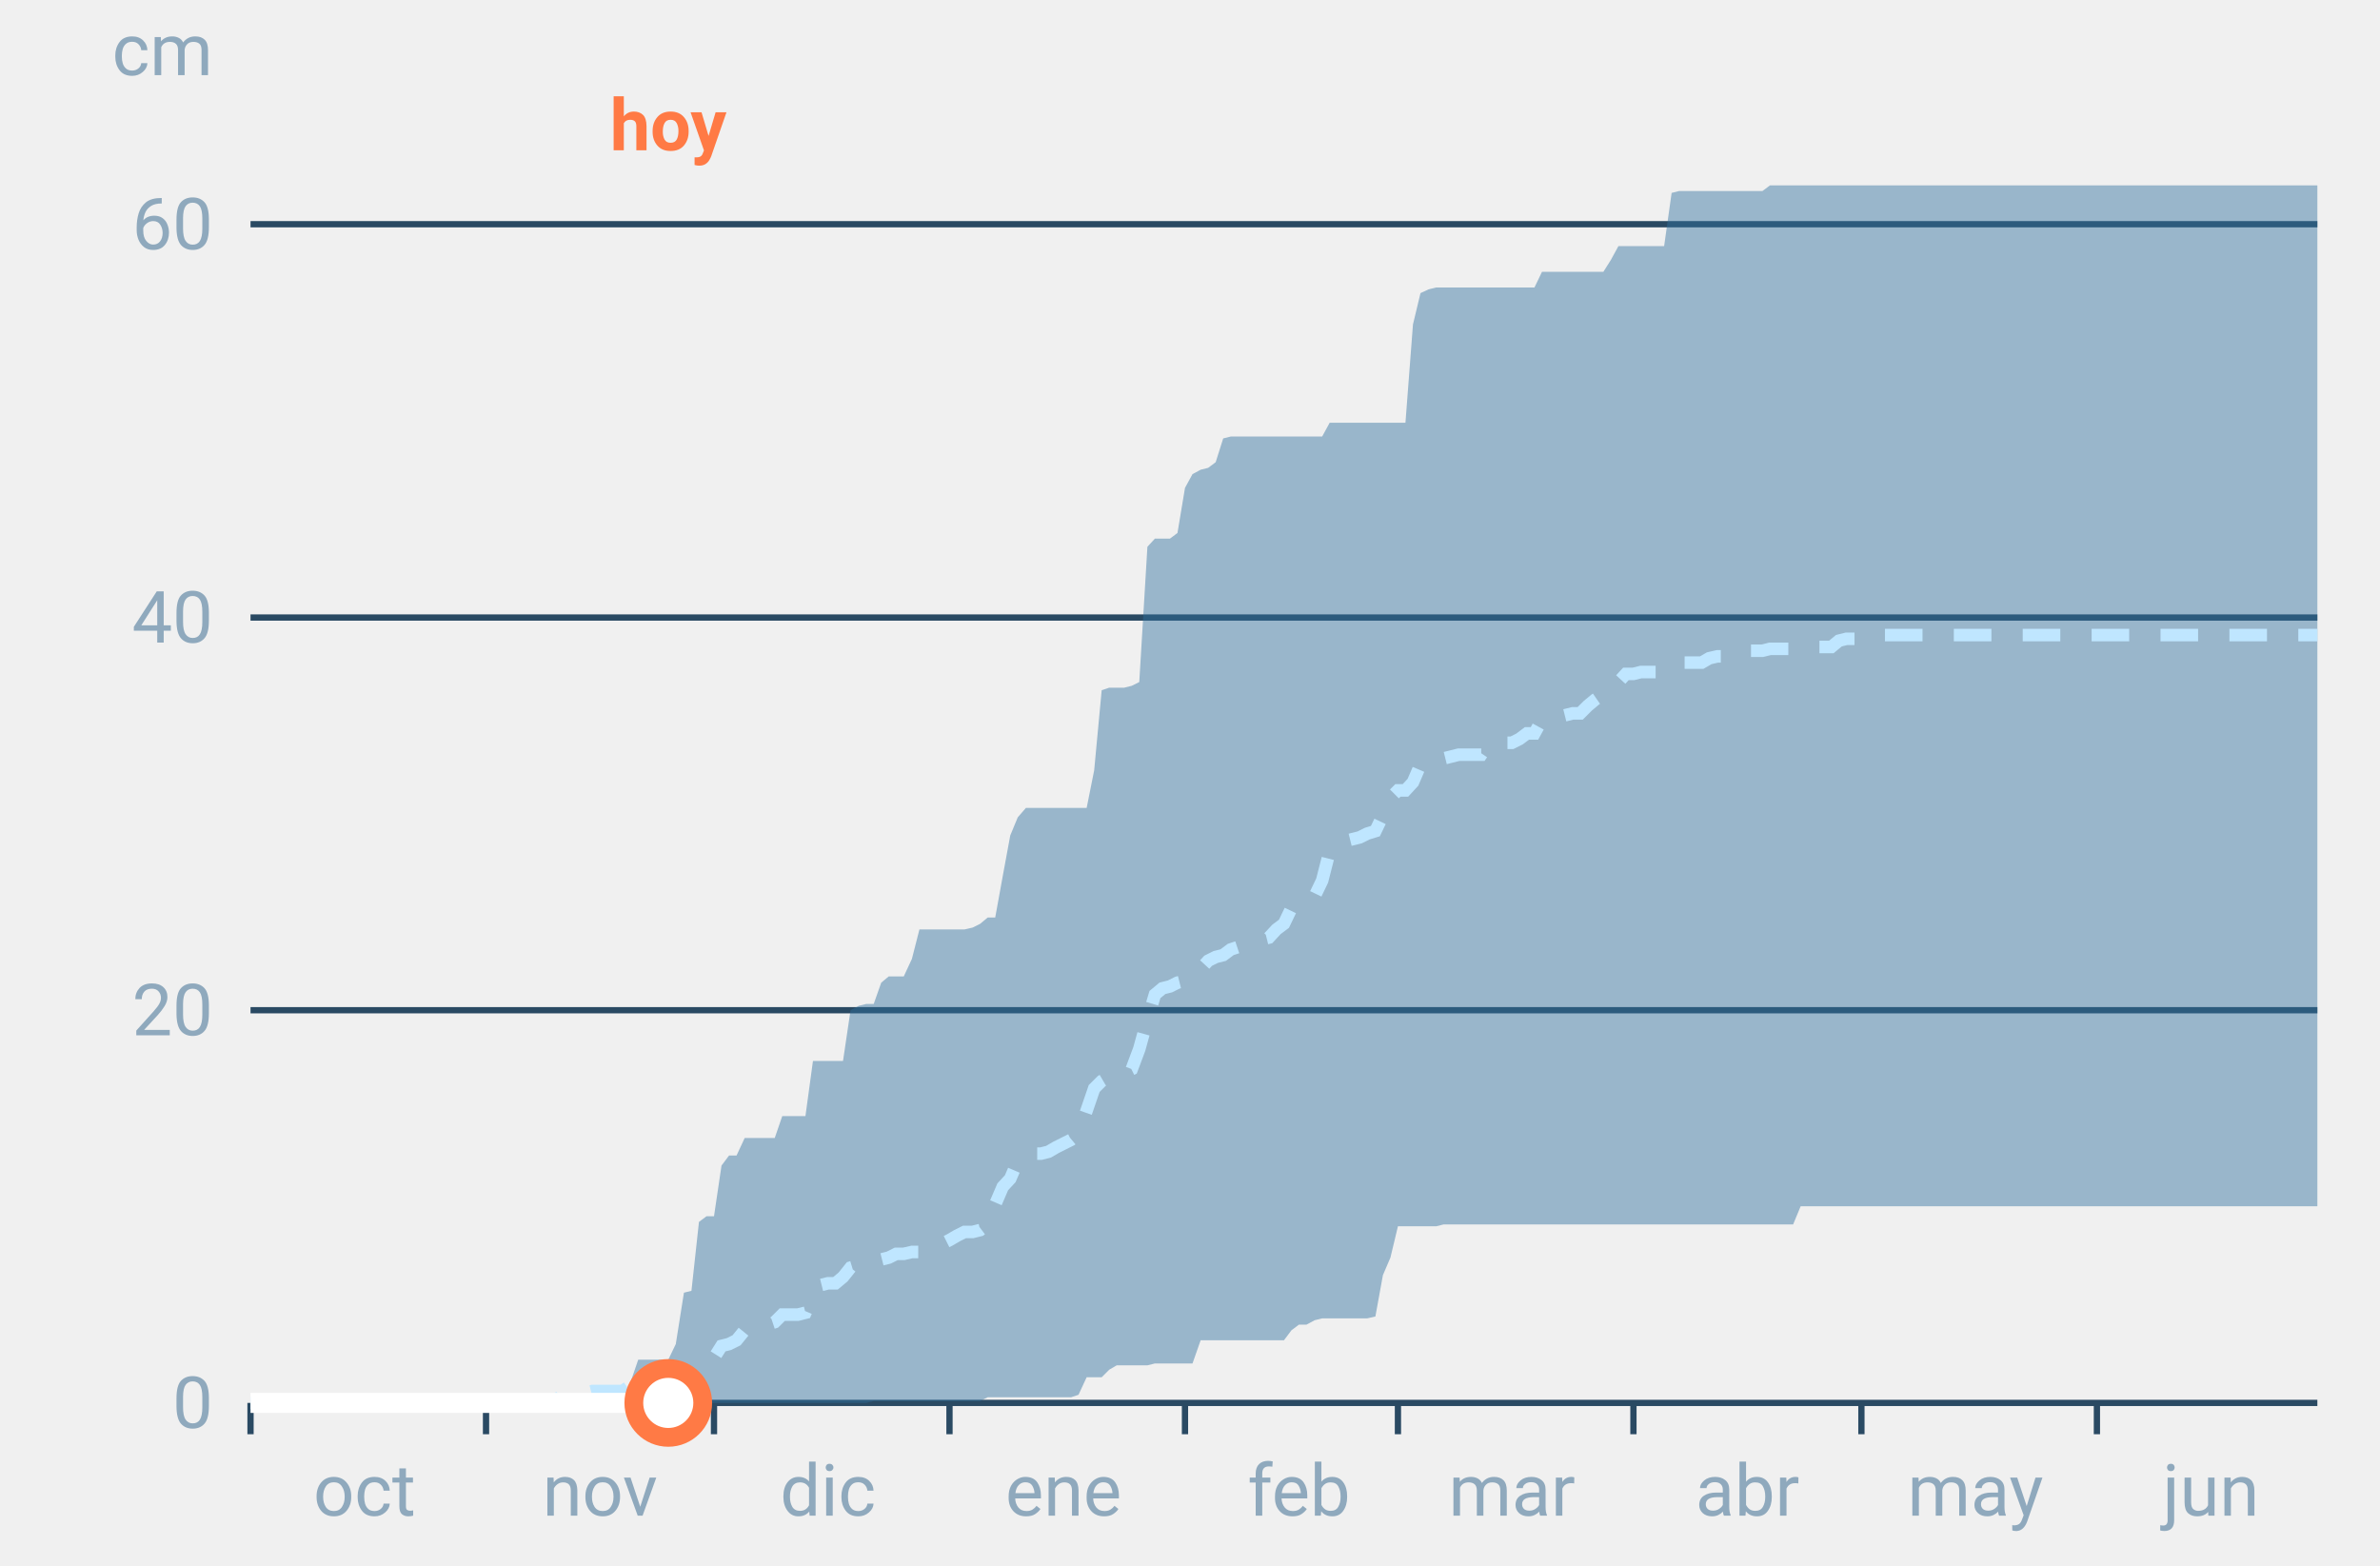
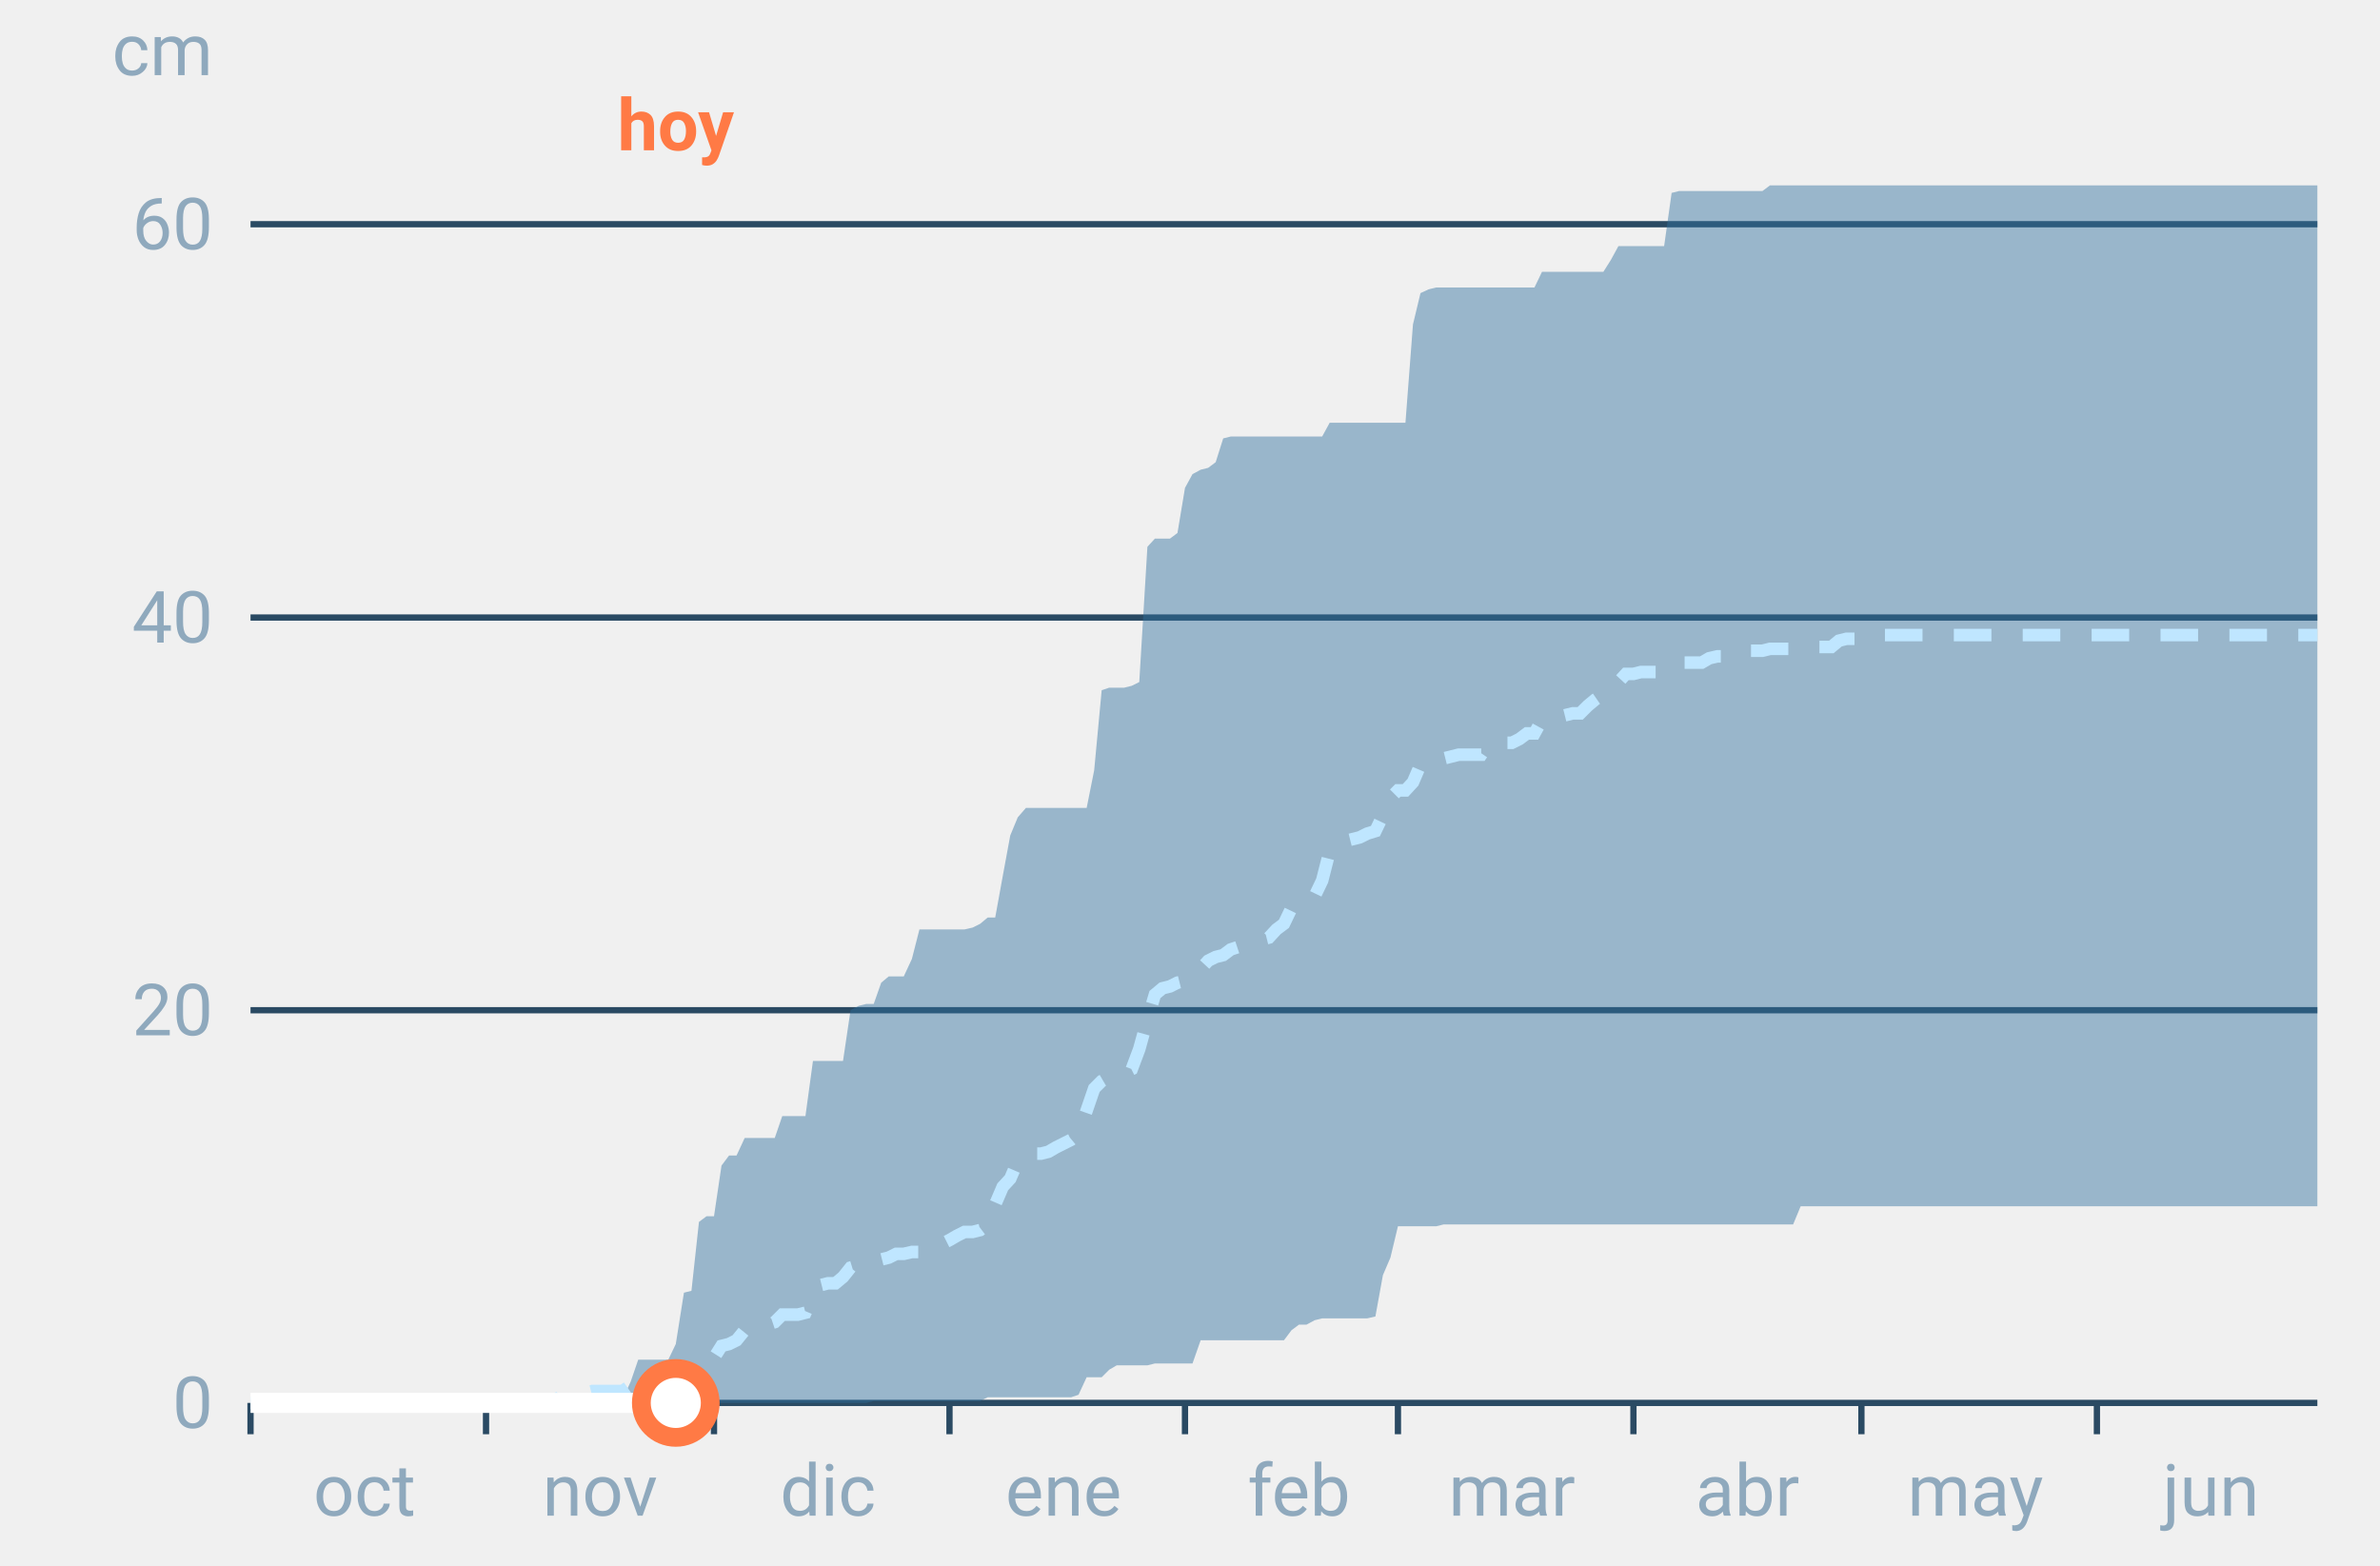
<svg xmlns="http://www.w3.org/2000/svg" font-family="-apple-system,BlinkMacSystemFont,Segoe UI,Roboto,Helvetica,Arial,sans-serif" viewBox="0 0 380 250" role="img" aria-labelledby="cgnv-ac-m" class="cgnv-svg">
  <line x1="40" x2="370" y1="224.0" y2="224.0" stroke="#2a4a63" />
  <text x="34" y="228.0" font-size="11.5" text-anchor="end" fill="#8fa9bd">0</text>
  <line x1="40" x2="370" y1="161.3" y2="161.3" stroke="#2a4a63" />
  <text x="34" y="165.3" font-size="11.5" text-anchor="end" fill="#8fa9bd">20</text>
  <line x1="40" x2="370" y1="98.6" y2="98.6" stroke="#2a4a63" />
  <text x="34" y="102.6" font-size="11.5" text-anchor="end" fill="#8fa9bd">40</text>
  <line x1="40" x2="370" y1="35.8" y2="35.8" stroke="#2a4a63" />
  <text x="34" y="39.8" font-size="11.5" text-anchor="end" fill="#8fa9bd">60</text>
  <text x="34" y="12" font-size="11.5" text-anchor="end" fill="#8fa9bd">cm</text>
  <line x1="40.0" x2="40.0" y1="224" y2="229" stroke="#2a4a63" />
  <text x="58.2" y="242" font-size="11.5" text-anchor="middle" fill="#8fa9bd">oct</text>
  <line x1="77.6" x2="77.6" y1="224" y2="229" stroke="#2a4a63" />
  <text x="95.8" y="242" font-size="11.5" text-anchor="middle" fill="#8fa9bd">nov</text>
  <line x1="114.0" x2="114.0" y1="224" y2="229" stroke="#2a4a63" />
  <text x="132.2" y="242" font-size="11.5" text-anchor="middle" fill="#8fa9bd">dic</text>
  <line x1="151.6" x2="151.6" y1="224" y2="229" stroke="#2a4a63" />
  <text x="169.8" y="242" font-size="11.5" text-anchor="middle" fill="#8fa9bd">ene</text>
  <line x1="189.2" x2="189.2" y1="224" y2="229" stroke="#2a4a63" />
  <text x="207.4" y="242" font-size="11.5" text-anchor="middle" fill="#8fa9bd">feb</text>
  <line x1="223.2" x2="223.2" y1="224" y2="229" stroke="#2a4a63" />
  <text x="241.4" y="242" font-size="11.5" text-anchor="middle" fill="#8fa9bd">mar</text>
  <line x1="260.8" x2="260.8" y1="224" y2="229" stroke="#2a4a63" />
  <text x="279.0" y="242" font-size="11.5" text-anchor="middle" fill="#8fa9bd">abr</text>
  <line x1="297.2" x2="297.2" y1="224" y2="229" stroke="#2a4a63" />
  <text x="315.4" y="242" font-size="11.5" text-anchor="middle" fill="#8fa9bd">may</text>
  <line x1="334.8" x2="334.8" y1="224" y2="229" stroke="#2a4a63" />
  <text x="353.0" y="242" font-size="11.5" text-anchor="middle" fill="#8fa9bd">jun</text>
  <polygon points="40.0,224.0 41.2,224.0 42.4,224.0 43.6,224.0 44.9,224.0 46.1,224.0 47.3,224.0 48.5,224.0 49.7,224.0 50.9,224.0 52.1,224.0 53.3,224.0 54.6,224.0 55.8,224.0 57.0,224.0 58.2,224.0 59.4,224.0 60.6,224.0 61.8,224.0 63.1,224.0 64.3,224.0 65.5,224.0 66.7,224.0 67.9,224.0 69.1,224.0 70.3,224.0 71.5,224.0 72.8,224.0 74.0,224.0 75.2,224.0 76.4,224.0 77.6,224.0 78.8,224.0 80.0,224.0 81.2,224.0 82.5,224.0 83.7,224.0 84.9,224.0 86.1,224.0 87.3,224.0 88.5,224.0 89.7,223.7 91.0,223.7 92.2,223.7 93.4,223.4 94.6,223.4 95.8,223.4 97.0,223.4 98.2,223.4 99.4,223.4 100.7,220.6 101.9,217.1 103.1,217.1 104.3,217.1 105.5,217.1 106.7,217.1 107.9,214.6 109.2,206.4 110.4,206.1 111.6,195.1 112.8,194.2 114.0,194.2 115.2,186.1 116.4,184.5 117.6,184.5 118.9,181.7 120.1,181.7 121.3,181.7 122.5,181.7 123.7,181.7 124.9,178.2 126.1,178.2 127.4,178.2 128.6,178.2 129.8,169.4 131.0,169.4 132.2,169.4 133.4,169.4 134.6,169.4 135.8,161.3 137.1,160.6 138.3,160.3 139.5,160.3 140.7,156.9 141.9,155.9 143.1,155.9 144.3,155.9 145.6,153.1 146.8,148.4 148.0,148.4 149.2,148.4 150.4,148.4 151.6,148.4 152.8,148.4 154.0,148.4 155.3,148.1 156.5,147.5 157.7,146.5 158.9,146.5 160.1,139.9 161.3,133.4 162.5,130.5 163.8,129.0 165.0,129.0 166.2,129.0 167.4,129.0 168.6,129.0 169.8,129.0 171.0,129.0 172.2,129.0 173.5,129.0 174.7,123.0 175.9,110.2 177.1,109.8 178.3,109.8 179.5,109.8 180.7,109.5 181.9,108.9 183.2,87.3 184.4,86.0 185.6,86.0 186.8,86.0 188.0,85.1 189.2,77.9 190.4,75.7 191.7,75.0 192.9,74.7 194.1,73.8 195.3,70.0 196.5,69.7 197.7,69.7 198.9,69.7 200.1,69.7 201.4,69.7 202.6,69.7 203.8,69.7 205.0,69.7 206.2,69.7 207.4,69.7 208.6,69.7 209.9,69.7 211.1,69.7 212.3,67.5 213.5,67.5 214.7,67.5 215.9,67.5 217.1,67.5 218.3,67.5 219.6,67.5 220.8,67.5 222.0,67.5 223.2,67.5 224.4,67.5 225.6,51.8 226.8,46.8 228.1,46.2 229.3,45.9 230.5,45.9 231.7,45.9 232.9,45.9 234.1,45.9 235.3,45.9 236.5,45.9 237.8,45.9 239.0,45.9 240.2,45.9 241.4,45.9 242.6,45.9 243.8,45.9 245.0,45.9 246.2,43.4 247.5,43.4 248.7,43.4 249.9,43.4 251.1,43.4 252.3,43.4 253.5,43.4 254.7,43.4 256.0,43.4 257.2,41.5 258.4,39.3 259.6,39.3 260.8,39.3 262.0,39.3 263.2,39.3 264.4,39.3 265.7,39.3 266.9,30.8 268.1,30.5 269.3,30.5 270.5,30.5 271.7,30.5 272.9,30.5 274.2,30.5 275.4,30.5 276.6,30.5 277.8,30.5 279.0,30.5 280.2,30.5 281.4,30.5 282.6,29.6 283.9,29.6 285.1,29.6 286.3,29.6 287.5,29.6 288.7,29.6 289.9,29.6 291.1,29.6 292.4,29.6 293.6,29.6 294.8,29.6 296.0,29.6 297.2,29.6 298.4,29.6 299.6,29.6 300.8,29.6 302.1,29.6 303.3,29.6 304.5,29.6 305.7,29.6 306.9,29.6 308.1,29.6 309.3,29.6 310.6,29.6 311.8,29.6 313.0,29.6 314.2,29.6 315.4,29.6 316.6,29.6 317.8,29.6 319.0,29.6 320.3,29.6 321.5,29.6 322.7,29.6 323.9,29.6 325.1,29.6 326.3,29.6 327.5,29.6 328.8,29.6 330.0,29.6 331.2,29.6 332.4,29.6 333.6,29.6 334.8,29.6 336.0,29.6 337.2,29.6 338.5,29.6 339.7,29.6 340.9,29.6 342.1,29.6 343.3,29.6 344.5,29.6 345.7,29.6 346.9,29.6 348.2,29.6 349.4,29.6 350.6,29.6 351.8,29.6 353.0,29.6 354.2,29.6 355.4,29.6 356.7,29.6 357.9,29.6 359.1,29.6 360.3,29.6 361.5,29.6 362.7,29.6 363.9,29.6 365.1,29.6 366.4,29.6 367.6,29.6 368.8,29.6 370.0,29.6 370.0,192.6 368.8,192.6 367.6,192.6 366.4,192.6 365.1,192.6 363.9,192.6 362.7,192.6 361.5,192.6 360.3,192.6 359.1,192.6 357.9,192.6 356.7,192.6 355.4,192.6 354.2,192.6 353.0,192.6 351.8,192.6 350.6,192.6 349.4,192.6 348.2,192.6 346.9,192.6 345.7,192.6 344.5,192.6 343.3,192.6 342.1,192.6 340.9,192.6 339.7,192.6 338.5,192.6 337.2,192.6 336.0,192.6 334.8,192.6 333.6,192.6 332.4,192.6 331.2,192.6 330.0,192.6 328.8,192.6 327.5,192.6 326.3,192.6 325.1,192.6 323.9,192.6 322.7,192.6 321.5,192.6 320.3,192.6 319.0,192.6 317.8,192.6 316.6,192.6 315.4,192.6 314.2,192.6 313.0,192.6 311.8,192.6 310.6,192.6 309.3,192.6 308.1,192.6 306.9,192.6 305.7,192.6 304.5,192.6 303.3,192.6 302.1,192.6 300.8,192.6 299.6,192.6 298.4,192.6 297.2,192.6 296.0,192.6 294.8,192.6 293.6,192.6 292.4,192.6 291.1,192.6 289.9,192.6 288.7,192.6 287.5,192.6 286.3,195.5 285.1,195.5 283.9,195.5 282.6,195.5 281.4,195.5 280.2,195.5 279.0,195.5 277.8,195.5 276.6,195.5 275.4,195.5 274.2,195.5 272.9,195.5 271.7,195.5 270.5,195.5 269.3,195.5 268.1,195.5 266.9,195.5 265.7,195.5 264.4,195.5 263.2,195.5 262.0,195.5 260.8,195.5 259.6,195.5 258.4,195.5 257.2,195.5 256.0,195.5 254.7,195.5 253.5,195.5 252.3,195.5 251.1,195.5 249.9,195.5 248.7,195.5 247.5,195.5 246.2,195.5 245.0,195.5 243.8,195.5 242.6,195.5 241.4,195.5 240.2,195.5 239.0,195.5 237.8,195.5 236.5,195.5 235.3,195.5 234.1,195.5 232.9,195.5 231.7,195.5 230.5,195.5 229.3,195.8 228.1,195.8 226.8,195.8 225.6,195.8 224.4,195.8 223.2,195.8 222.0,200.8 220.8,203.6 219.6,210.2 218.3,210.5 217.1,210.5 215.9,210.5 214.7,210.5 213.5,210.5 212.3,210.5 211.1,210.5 209.9,210.8 208.6,211.5 207.4,211.5 206.2,212.4 205.0,214.0 203.8,214.0 202.6,214.0 201.4,214.0 200.1,214.0 198.9,214.0 197.7,214.0 196.5,214.0 195.3,214.0 194.1,214.0 192.9,214.0 191.7,214.0 190.4,217.7 189.2,217.7 188.0,217.7 186.8,217.7 185.6,217.7 184.4,217.7 183.2,218.0 181.9,218.0 180.7,218.0 179.5,218.0 178.3,218.0 177.1,218.7 175.9,219.9 174.7,219.9 173.5,219.9 172.2,222.7 171.0,223.1 169.8,223.1 168.6,223.1 167.4,223.1 166.2,223.1 165.0,223.1 163.8,223.1 162.5,223.1 161.3,223.1 160.1,223.1 158.9,223.1 157.7,223.1 156.5,223.7 155.3,223.7 154.0,223.7 152.8,223.7 151.6,223.7 150.4,223.7 149.2,223.7 148.0,223.7 146.8,223.7 145.6,223.7 144.3,223.7 143.1,223.7 141.9,223.7 140.7,223.7 139.5,223.7 138.3,224.0 137.1,224.0 135.8,224.0 134.6,224.0 133.4,224.0 132.2,224.0 131.0,224.0 129.8,224.0 128.6,224.0 127.4,224.0 126.1,224.0 124.9,224.0 123.7,224.0 122.5,224.0 121.3,224.0 120.1,224.0 118.9,224.0 117.6,224.0 116.4,224.0 115.2,224.0 114.0,224.0 112.8,224.0 111.6,224.0 110.4,224.0 109.2,224.0 107.9,224.0 106.7,224.0 105.5,224.0 104.3,224.0 103.1,224.0 101.9,224.0 100.7,224.0 99.4,224.0 98.2,224.0 97.0,224.0 95.8,224.0 94.6,224.0 93.4,224.0 92.2,224.0 91.0,224.0 89.7,224.0 88.5,224.0 87.3,224.0 86.1,224.0 84.9,224.0 83.7,224.0 82.5,224.0 81.2,224.0 80.0,224.0 78.8,224.0 77.6,224.0 76.4,224.0 75.2,224.0 74.0,224.0 72.8,224.0 71.5,224.0 70.3,224.0 69.1,224.0 67.9,224.0 66.7,224.0 65.5,224.0 64.3,224.0 63.1,224.0 61.8,224.0 60.6,224.0 59.4,224.0 58.2,224.0 57.0,224.0 55.8,224.0 54.6,224.0 53.3,224.0 52.1,224.0 50.9,224.0 49.7,224.0 48.5,224.0 47.3,224.0 46.1,224.0 44.9,224.0 43.6,224.0 42.4,224.0 41.2,224.0 40.0,224.0" fill="#2f6f9f" fill-opacity=".45" />
  <polyline points="40.0,224.0 41.2,224.0 42.4,224.0 43.6,224.0 44.9,224.0 46.1,224.0 47.3,224.0 48.5,224.0 49.7,224.0 50.9,224.0 52.1,224.0 53.3,224.0 54.6,224.0 55.8,224.0 57.0,224.0 58.2,224.0 59.4,224.0 60.6,224.0 61.8,224.0 63.1,224.0 64.3,224.0 65.5,224.0 66.7,224.0 67.9,224.0 69.1,224.0 70.3,224.0 71.5,224.0 72.8,224.0 74.0,224.0 75.2,224.0 76.4,224.0 77.6,224.0 78.8,224.0 80.0,224.0 81.2,224.0 82.5,224.0 83.7,224.0 84.9,224.0 86.1,224.0 87.3,224.0 88.5,224.0 89.7,222.7 91.0,222.4 92.2,222.4 93.4,222.4 94.6,222.1 95.8,222.1 97.0,222.1 98.2,222.1 99.4,222.1 100.7,221.2 101.9,220.9 103.1,220.9 104.3,220.9 105.5,220.9 106.7,220.9 107.9,220.2 109.2,219.3 110.4,218.7 111.6,217.1 112.8,217.1 114.0,216.8 115.2,214.9 116.4,214.6 117.6,214.0 118.9,212.4 120.1,212.4 121.3,212.1 122.5,211.5 123.7,211.1 124.9,209.9 126.1,209.9 127.4,209.9 128.6,209.6 129.8,206.8 131.0,205.2 132.2,204.9 133.4,204.9 134.6,203.9 135.8,202.4 137.1,202.0 138.3,202.0 139.5,201.7 140.7,201.1 141.9,200.8 143.1,200.2 144.3,200.2 145.6,199.9 146.8,199.9 148.0,198.9 149.2,198.9 150.4,198.6 151.6,198.0 152.8,197.3 154.0,196.7 155.3,196.7 156.5,196.4 157.7,195.5 158.9,192.3 160.1,189.5 161.3,188.2 162.5,185.4 163.8,184.5 165.0,184.2 166.2,184.2 167.4,183.9 168.6,183.2 169.8,182.6 171.0,182.0 172.2,181.0 173.5,177.3 174.7,173.8 175.9,172.6 177.1,171.9 178.3,171.3 179.5,171.3 180.7,170.7 181.9,167.5 183.2,162.8 184.4,158.8 185.6,157.8 186.8,157.5 188.0,156.9 189.2,156.6 190.4,155.6 191.7,154.7 192.9,153.4 194.1,152.8 195.3,152.5 196.5,151.6 197.7,151.2 198.9,151.2 200.1,150.6 201.4,150.0 202.6,149.7 203.8,148.4 205.0,147.5 206.2,145.0 207.4,144.3 208.6,143.7 209.9,143.1 211.1,140.6 212.3,135.9 213.5,134.9 214.7,134.3 215.9,134.0 217.1,133.7 218.3,133.1 219.6,132.7 220.8,130.2 222.0,127.4 223.2,126.2 224.4,126.2 225.6,124.9 226.8,122.1 228.1,121.8 229.3,121.1 230.5,121.1 231.7,120.8 232.9,120.5 234.1,120.5 235.3,120.5 236.5,120.5 237.8,118.6 239.0,118.6 240.2,118.6 241.4,118.6 242.6,118.0 243.8,117.1 245.0,117.1 246.2,114.9 247.5,114.9 248.7,114.5 249.9,114.2 251.1,113.9 252.3,113.9 253.5,112.7 254.7,111.7 256.0,110.8 257.2,109.5 258.4,108.9 259.6,107.6 260.8,107.6 262.0,107.3 263.2,107.3 264.4,107.3 265.7,107.0 266.9,106.1 268.1,105.8 269.3,105.8 270.5,105.8 271.7,105.8 272.9,105.1 274.2,104.8 275.4,104.8 276.6,104.8 277.8,104.2 279.0,103.9 280.2,103.9 281.4,103.9 282.6,103.6 283.9,103.6 285.1,103.6 286.3,103.6 287.5,103.3 288.7,103.3 289.9,103.3 291.1,103.3 292.4,103.3 293.6,102.3 294.8,102.0 296.0,102.0 297.2,102.0 298.4,102.0 299.6,101.4 300.8,101.4 302.1,101.4 303.3,101.4 304.5,101.4 305.7,101.4 306.9,101.4 308.1,101.4 309.3,101.4 310.6,101.4 311.8,101.4 313.0,101.4 314.2,101.4 315.4,101.4 316.6,101.4 317.8,101.4 319.0,101.4 320.3,101.4 321.5,101.4 322.7,101.4 323.9,101.4 325.1,101.4 326.3,101.4 327.5,101.4 328.8,101.4 330.0,101.4 331.2,101.4 332.4,101.4 333.6,101.4 334.8,101.4 336.0,101.4 337.2,101.4 338.5,101.4 339.7,101.4 340.9,101.4 342.1,101.4 343.3,101.4 344.5,101.4 345.7,101.4 346.9,101.4 348.2,101.4 349.4,101.4 350.6,101.4 351.8,101.4 353.0,101.4 354.2,101.4 355.4,101.4 356.7,101.4 357.9,101.4 359.1,101.4 360.3,101.4 361.5,101.4 362.7,101.4 363.9,101.4 365.1,101.4 366.4,101.4 367.6,101.4 368.8,101.4 370.0,101.4" fill="none" stroke="#bfe6ff" stroke-width="2" stroke-dasharray="6 5" />
-   <polyline points="40.0,224.0 41.2,224.0 42.4,224.0 43.6,224.0 44.9,224.0 46.1,224.0 47.3,224.0 48.5,224.0 49.7,224.0 50.9,224.0 52.1,224.0 53.3,224.0 54.6,224.0 55.8,224.0 57.0,224.0 58.2,224.0 59.4,224.0 60.6,224.0 61.8,224.0 63.1,224.0 64.3,224.0 65.5,224.0 66.7,224.0 67.9,224.0 69.1,224.0 70.3,224.0 71.5,224.0 72.8,224.0 74.0,224.0 75.2,224.0 76.4,224.0 77.6,224.0 78.8,224.0 80.0,224.0 81.2,224.0 82.5,224.0 83.7,224.0 84.9,224.0 86.1,224.0 87.3,224.0 88.5,224.0 89.7,224.0 91.0,224.0 92.2,224.0 93.4,224.0 94.6,224.0 95.8,224.0 97.0,224.0 98.2,224.0 99.4,224.0 100.7,224.0 101.9,224.0 103.1,224.0 104.3,224.0 105.5,224.0 106.7,224.0" fill="none" stroke="#fff" stroke-width="3.2" stroke-linejoin="round" />
-   <circle cx="106.7" cy="224.0" r="5.5" fill="#fff" stroke="#ff7a45" stroke-width="3" />
-   <text x="106.7" y="24" font-size="11.5" font-weight="700" text-anchor="middle" fill="#ff7a45">hoy</text>
+   <polyline points="40.0,224.0 41.2,224.0 42.4,224.0 43.6,224.0 44.9,224.0 46.1,224.0 47.3,224.0 48.5,224.0 49.7,224.0 50.9,224.0 52.1,224.0 53.3,224.0 54.6,224.0 55.8,224.0 57.0,224.0 58.2,224.0 59.4,224.0 60.6,224.0 61.8,224.0 63.1,224.0 64.3,224.0 65.5,224.0 66.7,224.0 67.9,224.0 69.1,224.0 70.3,224.0 71.5,224.0 72.8,224.0 74.0,224.0 75.2,224.0 76.4,224.0 77.6,224.0 78.8,224.0 80.0,224.0 81.2,224.0 82.5,224.0 83.7,224.0 84.9,224.0 86.1,224.0 87.3,224.0 88.5,224.0 89.7,224.0 91.0,224.0 92.2,224.0 93.4,224.0 94.6,224.0 95.8,224.0 97.0,224.0 98.2,224.0 99.4,224.0 100.7,224.0 101.9,224.0 103.1,224.0 104.3,224.0 105.5,224.0 106.7,224.0 107.9,224.0" fill="none" stroke="#fff" stroke-width="3.2" stroke-linejoin="round" />
+   <circle cx="107.9" cy="224.0" r="5.5" fill="#fff" stroke="#ff7a45" stroke-width="3" />
+   <text x="107.9" y="24" font-size="11.5" font-weight="700" text-anchor="middle" fill="#ff7a45">hoy</text>
</svg>
